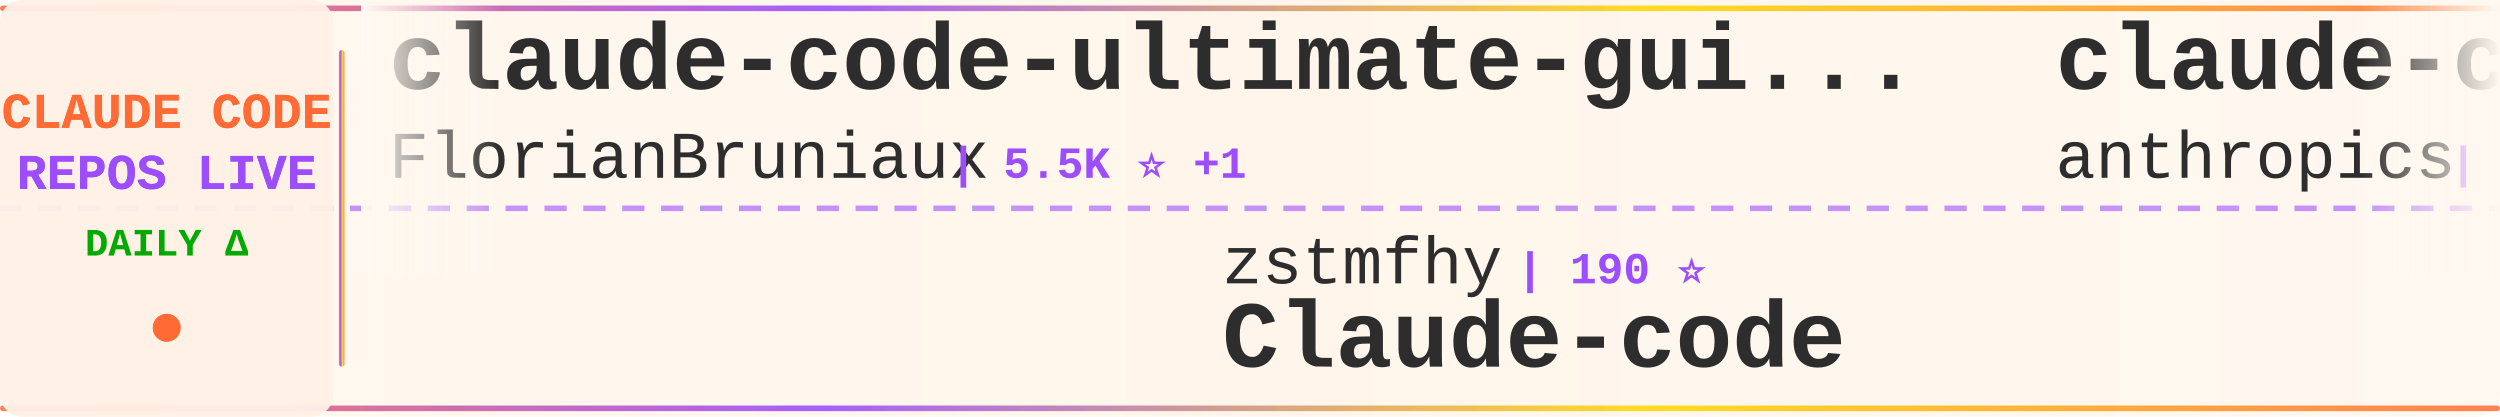
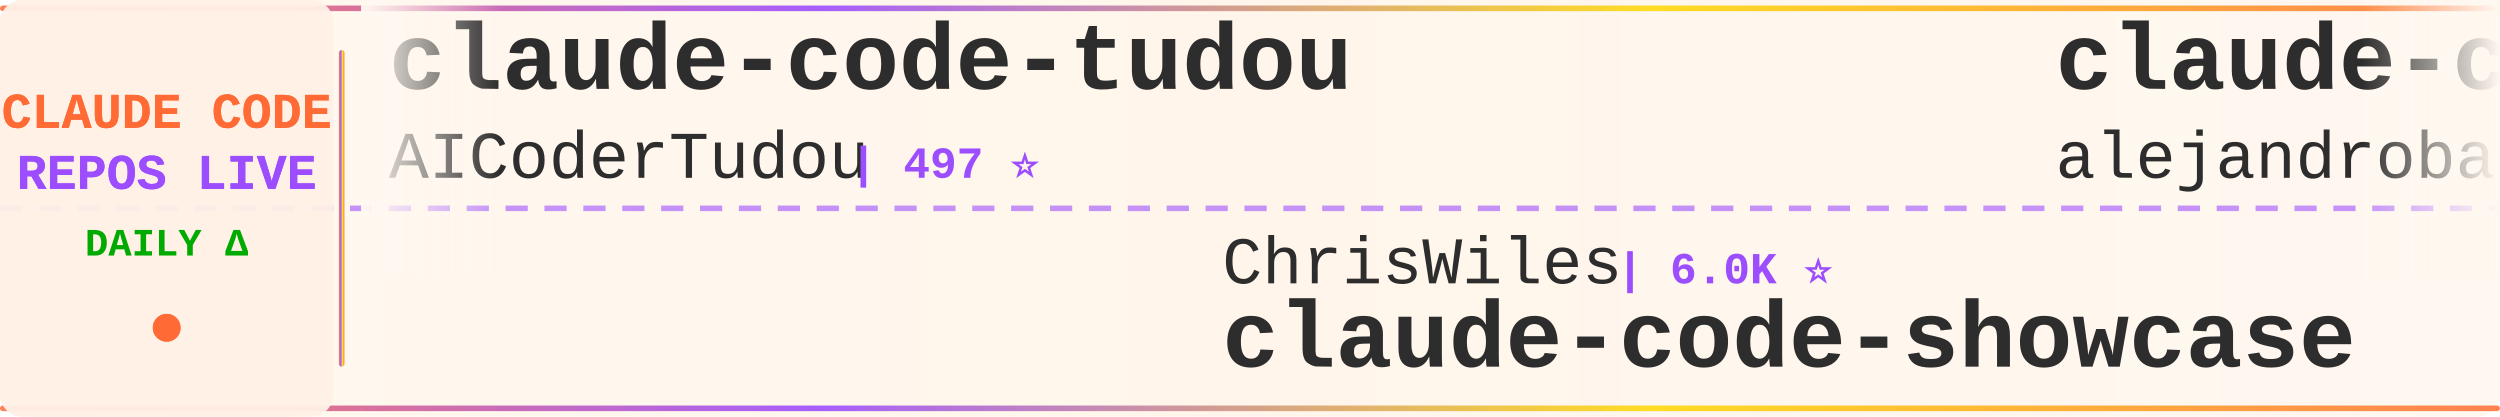
<svg xmlns="http://www.w3.org/2000/svg" width="900" height="150">
  <defs>
    <linearGradient id="tickerBg" x1="0%" y1="0%" x2="100%" y2="0%">
      <stop offset="0%" style="stop-color:#fff8f0;stop-opacity:0.98" />
      <stop offset="50%" style="stop-color:#fff5eb;stop-opacity:1" />
      <stop offset="100%" style="stop-color:#fff8f0;stop-opacity:0.98" />
    </linearGradient>
    <linearGradient id="borderGrad" x1="0%" y1="0%" x2="100%" y2="0%">
      <stop offset="0%" style="stop-color:#FF6B35;stop-opacity:0.85">
        <animate attributeName="stop-opacity" values="0.85;1;0.85" dur="2s" repeatCount="indefinite" />
      </stop>
      <stop offset="33%" style="stop-color:#9C4EFF;stop-opacity:0.9">
        <animate attributeName="stop-opacity" values="0.9;1;0.9" dur="2.2s" repeatCount="indefinite" />
      </stop>
      <stop offset="66%" style="stop-color:#FFD700;stop-opacity:0.85">
        <animate attributeName="stop-opacity" values="0.85;1;0.85" dur="1.8s" repeatCount="indefinite" />
      </stop>
      <stop offset="100%" style="stop-color:#FF6B35;stop-opacity:0.85">
        <animate attributeName="stop-opacity" values="0.85;1;0.85" dur="2s" repeatCount="indefinite" />
      </stop>
    </linearGradient>
    <filter id="textGlow">
      <feGaussianBlur stdDeviation="0.15" result="coloredBlur" />
      <feMerge>
        <feMergeNode in="coloredBlur" />
        <feMergeNode in="SourceGraphic" />
      </feMerge>
    </filter>
    <filter id="metricGlow">
      <feGaussianBlur stdDeviation="0.2" result="coloredBlur" />
      <feMerge>
        <feMergeNode in="coloredBlur" />
        <feMergeNode in="SourceGraphic" />
      </feMerge>
    </filter>
    <linearGradient id="leftFade" x1="0%" y1="0%" x2="100%" y2="0%">
      <stop offset="0%" style="stop-color:#fff8f0;stop-opacity:1" />
      <stop offset="100%" style="stop-color:#fff8f0;stop-opacity:0" />
    </linearGradient>
    <linearGradient id="rightFade" x1="0%" y1="0%" x2="100%" y2="0%">
      <stop offset="0%" style="stop-color:#fff8f0;stop-opacity:0" />
      <stop offset="100%" style="stop-color:#fff8f0;stop-opacity:1" />
    </linearGradient>
  </defs>
  <rect width="900" height="150" fill="url(#tickerBg)" rx="8" />
  <rect x="0" y="2" width="900" height="2" fill="url(#borderGrad)" rx="1" />
  <rect x="0" y="146" width="900" height="2" fill="url(#borderGrad)" rx="1" />
  <line x1="0" y1="75" x2="900" y2="75" stroke="#9C4EFF" stroke-width="2" stroke-dasharray="8 6" opacity="0.6" />
  <rect x="0" y="0" width="120" height="150" fill="#fff0e6" opacity="0.95" rx="8" />
  <text x="60" y="46" font-family="'Courier New', monospace" font-size="18" font-weight="bold" fill="#FF6B35" text-anchor="middle" filter="url(#textGlow)">
    CLAUDE CODE
  </text>
  <text x="60" y="68" font-family="'Courier New', monospace" font-size="18" font-weight="bold" fill="#9C4EFF" text-anchor="middle" filter="url(#textGlow)">
    REPOS LIVE
  </text>
  <text x="60" y="92" font-family="'Courier New', monospace" font-size="14" font-weight="bold" fill="#00aa00" text-anchor="middle">
    DAILY Δ
  </text>
  <circle cx="60" cy="118" r="5" fill="#FF6B35" filter="url(#metricGlow)">
    <animate attributeName="r" values="4;6;4" dur="1.5s" repeatCount="indefinite" />
    <animate attributeName="opacity" values="0.6;1;0.6" dur="1.5s" repeatCount="indefinite" />
  </circle>
  <rect x="122" y="18" width="2" height="114" fill="url(#borderGrad)" rx="1" />
  <clipPath id="tickerClip">
    <rect x="130" y="0" width="770" height="150" />
  </clipPath>
  <g clip-path="url(#tickerClip)">
    <g id="tickerItems">
      <animateTransform attributeName="transform" attributeType="XML" type="translate" from="0 0" to="-3000 0" dur="54s" repeatCount="indefinite" />
      <g transform="translate(0, 0)">
-         <text x="140" y="32" font-family="'Courier New', monospace" font-size="34" font-weight="bold" fill="#2d2d2d">claude-code-ultimate-gui...</text>
-         <text x="140" y="64" font-family="'Courier New', monospace" font-size="24" font-weight="normal" fill="#2d2d2d" opacity="1.0">FlorianBruniaux</text>
-         <text x="342" y="64" font-family="'Courier New', monospace" font-size="16" font-weight="bold" fill="#9C4EFF"> | 5.5K ⭐ +1</text>
+         <text x="140" y="32" font-family="'Courier New', monospace" font-size="34" font-weight="bold" fill="#2d2d2d">claude-code-tudou</text>
+         <text x="140" y="64" font-family="'Courier New', monospace" font-size="24" font-weight="normal" fill="#2d2d2d" opacity="1.0">AICoderTudou</text>
+         <text x="306" y="64" font-family="'Courier New', monospace" font-size="16" font-weight="bold" fill="#9C4EFF"> | 497 ⭐</text>
      </g>
      <g transform="translate(300, 0)">
-         <text x="140" y="102" font-family="'Courier New', monospace" font-size="24" font-weight="normal" fill="#2d2d2d" opacity="1.0">zstmfhy</text>
-         <text x="246" y="102" font-family="'Courier New', monospace" font-size="16" font-weight="bold" fill="#9C4EFF"> | 190 ⭐</text>
-         <text x="140" y="132" font-family="'Courier New', monospace" font-size="34" font-weight="bold" fill="#2d2d2d">Claude-code</text>
+         <text x="140" y="102" font-family="'Courier New', monospace" font-size="24" font-weight="normal" fill="#2d2d2d" opacity="1.0">ChrisWiles</text>
+         <text x="282" y="102" font-family="'Courier New', monospace" font-size="16" font-weight="bold" fill="#9C4EFF"> | 6.0K ⭐</text>
+         <text x="140" y="132" font-family="'Courier New', monospace" font-size="34" font-weight="bold" fill="#2d2d2d">claude-code-showcase</text>
      </g>
      <g transform="translate(600, 0)">
-         <text x="140" y="32" font-family="'Courier New', monospace" font-size="34" font-weight="bold" fill="#2d2d2d">claude-code-base-action</text>
-         <text x="140" y="64" font-family="'Courier New', monospace" font-size="24" font-weight="normal" fill="#2d2d2d" opacity="1.0">anthropics</text>
-         <text x="282" y="64" font-family="'Courier New', monospace" font-size="16" font-weight="bold" fill="#9C4EFF"> | 923 ⭐ +1</text>
+         <text x="140" y="32" font-family="'Courier New', monospace" font-size="34" font-weight="bold" fill="#2d2d2d">claude-code-from-source</text>
+         <text x="140" y="64" font-family="'Courier New', monospace" font-size="24" font-weight="normal" fill="#2d2d2d" opacity="1.0">alejandrobalderas</text>
+         <text x="366" y="64" font-family="'Courier New', monospace" font-size="16" font-weight="bold" fill="#9C4EFF"> | 2.7K ⭐</text>
      </g>
      <g transform="translate(900, 0)">
-         <text x="140" y="102" font-family="'Courier New', monospace" font-size="24" font-weight="normal" fill="#2d2d2d" opacity="1.0">fuergaosi233</text>
-         <text x="306" y="102" font-family="'Courier New', monospace" font-size="16" font-weight="bold" fill="#9C4EFF"> | 2.8K ⭐</text>
-         <text x="140" y="132" font-family="'Courier New', monospace" font-size="34" font-weight="bold" fill="#2d2d2d">claude-code-proxy</text>
+         <text x="140" y="102" font-family="'Courier New', monospace" font-size="24" font-weight="normal" fill="#2d2d2d" opacity="1.0">krusemediallc</text>
+         <text x="318" y="102" font-family="'Courier New', monospace" font-size="16" font-weight="bold" fill="#9C4EFF"> | 1.0K ⭐</text>
+         <text x="140" y="132" font-family="'Courier New', monospace" font-size="34" font-weight="bold" fill="#2d2d2d">arcads-claude-code</text>
      </g>
      <g transform="translate(1200, 0)">
-         <text x="140" y="32" font-family="'Courier New', monospace" font-size="34" font-weight="bold" fill="#2d2d2d">everything-claude-code-z...</text>
-         <text x="140" y="64" font-family="'Courier New', monospace" font-size="24" font-weight="normal" fill="#2d2d2d" opacity="1.0">xu-xiang</text>
-         <text x="258" y="64" font-family="'Courier New', monospace" font-size="16" font-weight="bold" fill="#9C4EFF"> | 1.7K ⭐ +1</text>
+         <text x="140" y="32" font-family="'Courier New', monospace" font-size="34" font-weight="bold" fill="#2d2d2d">free-claude-code</text>
+         <text x="140" y="64" font-family="'Courier New', monospace" font-size="24" font-weight="normal" fill="#2d2d2d" opacity="1.0">Alishahryar1</text>
+         <text x="306" y="64" font-family="'Courier New', monospace" font-size="16" font-weight="bold" fill="#9C4EFF"> | 41.9K ⭐ +27</text>
      </g>
      <g transform="translate(1500, 0)">
-         <text x="140" y="102" font-family="'Courier New', monospace" font-size="24" font-weight="normal" fill="#2d2d2d" opacity="1.0">pedrohcgs</text>
-         <text x="270" y="102" font-family="'Courier New', monospace" font-size="16" font-weight="bold" fill="#9C4EFF"> | 1.4K ⭐</text>
-         <text x="140" y="132" font-family="'Courier New', monospace" font-size="34" font-weight="bold" fill="#2d2d2d">claude-code-my-workflow</text>
+         <text x="140" y="102" font-family="'Courier New', monospace" font-size="24" font-weight="normal" fill="#2d2d2d" opacity="1.0">davila7</text>
+         <text x="246" y="102" font-family="'Courier New', monospace" font-size="16" font-weight="bold" fill="#9C4EFF"> | 29.9K ⭐ +4</text>
+         <text x="140" y="132" font-family="'Courier New', monospace" font-size="34" font-weight="bold" fill="#2d2d2d">claude-code-templates</text>
      </g>
      <g transform="translate(1800, 0)">
-         <text x="140" y="32" font-family="'Courier New', monospace" font-size="34" font-weight="bold" fill="#2d2d2d">ClaudeCodeAgents</text>
-         <text x="140" y="64" font-family="'Courier New', monospace" font-size="24" font-weight="normal" fill="#2d2d2d" opacity="1.0">darcyegb</text>
-         <text x="258" y="64" font-family="'Courier New', monospace" font-size="16" font-weight="bold" fill="#9C4EFF"> | 750 ⭐ +1</text>
+         <text x="140" y="32" font-family="'Courier New', monospace" font-size="34" font-weight="bold" fill="#2d2d2d">claude-code-from-scratch</text>
+         <text x="140" y="64" font-family="'Courier New', monospace" font-size="24" font-weight="normal" fill="#2d2d2d" opacity="1.0">Windy3f3f3f3f</text>
+         <text x="318" y="64" font-family="'Courier New', monospace" font-size="16" font-weight="bold" fill="#9C4EFF"> | 2.5K ⭐ -1</text>
      </g>
      <g transform="translate(2100, 0)">
-         <text x="140" y="102" font-family="'Courier New', monospace" font-size="24" font-weight="normal" fill="#2d2d2d" opacity="1.0">shareAI-lab</text>
-         <text x="294" y="102" font-family="'Courier New', monospace" font-size="16" font-weight="bold" fill="#9C4EFF"> | 72.1K ⭐ +6</text>
-         <text x="140" y="132" font-family="'Courier New', monospace" font-size="34" font-weight="bold" fill="#2d2d2d">learn-claude-code</text>
+         <text x="140" y="102" font-family="'Courier New', monospace" font-size="24" font-weight="normal" fill="#2d2d2d" opacity="1.0">ChinaSiro</text>
+         <text x="270" y="102" font-family="'Courier New', monospace" font-size="16" font-weight="bold" fill="#9C4EFF"> | 9.6K ⭐</text>
+         <text x="140" y="132" font-family="'Courier New', monospace" font-size="34" font-weight="bold" fill="#2d2d2d">claude-code-sourcemap</text>
      </g>
      <g transform="translate(2400, 0)">
-         <text x="140" y="32" font-family="'Courier New', monospace" font-size="34" font-weight="bold" fill="#2d2d2d">claude-code-from-scratch</text>
-         <text x="140" y="64" font-family="'Courier New', monospace" font-size="24" font-weight="normal" fill="#2d2d2d" opacity="1.0">Windy3f3f3f3f</text>
-         <text x="318" y="64" font-family="'Courier New', monospace" font-size="16" font-weight="bold" fill="#9C4EFF"> | 2.5K ⭐</text>
+         <text x="140" y="32" font-family="'Courier New', monospace" font-size="34" font-weight="bold" fill="#2d2d2d">claude-code-prompts</text>
+         <text x="140" y="64" font-family="'Courier New', monospace" font-size="24" font-weight="normal" fill="#2d2d2d" opacity="1.0">repowise-dev</text>
+         <text x="306" y="64" font-family="'Courier New', monospace" font-size="16" font-weight="bold" fill="#9C4EFF"> | 1.2K ⭐</text>
      </g>
      <g transform="translate(2700, 0)">
-         <text x="140" y="102" font-family="'Courier New', monospace" font-size="24" font-weight="normal" fill="#2d2d2d" opacity="1.0">alejandrobalderas</text>
-         <text x="366" y="102" font-family="'Courier New', monospace" font-size="16" font-weight="bold" fill="#9C4EFF"> | 2.7K ⭐</text>
-         <text x="140" y="132" font-family="'Courier New', monospace" font-size="34" font-weight="bold" fill="#2d2d2d">claude-code-from-source</text>
+         <text x="140" y="102" font-family="'Courier New', monospace" font-size="24" font-weight="normal" fill="#2d2d2d" opacity="1.0">777genius</text>
+         <text x="270" y="102" font-family="'Courier New', monospace" font-size="16" font-weight="bold" fill="#9C4EFF"> | 920 ⭐</text>
+         <text x="140" y="132" font-family="'Courier New', monospace" font-size="34" font-weight="bold" fill="#2d2d2d">claude-code-source-code</text>
      </g>
      <g transform="translate(3000, 0)">
-         <text x="140" y="32" font-family="'Courier New', monospace" font-size="34" font-weight="bold" fill="#2d2d2d">claude-code-ultimate-gui...</text>
-         <text x="140" y="64" font-family="'Courier New', monospace" font-size="24" font-weight="normal" fill="#2d2d2d" opacity="1.0">FlorianBruniaux</text>
-         <text x="342" y="64" font-family="'Courier New', monospace" font-size="16" font-weight="bold" fill="#9C4EFF"> | 5.5K ⭐ +1</text>
+         <text x="140" y="32" font-family="'Courier New', monospace" font-size="34" font-weight="bold" fill="#2d2d2d">claude-code-tudou</text>
+         <text x="140" y="64" font-family="'Courier New', monospace" font-size="24" font-weight="normal" fill="#2d2d2d" opacity="1.0">AICoderTudou</text>
+         <text x="306" y="64" font-family="'Courier New', monospace" font-size="16" font-weight="bold" fill="#9C4EFF"> | 497 ⭐</text>
      </g>
      <g transform="translate(3300, 0)">
-         <text x="140" y="102" font-family="'Courier New', monospace" font-size="24" font-weight="normal" fill="#2d2d2d" opacity="1.0">zstmfhy</text>
-         <text x="246" y="102" font-family="'Courier New', monospace" font-size="16" font-weight="bold" fill="#9C4EFF"> | 190 ⭐</text>
-         <text x="140" y="132" font-family="'Courier New', monospace" font-size="34" font-weight="bold" fill="#2d2d2d">Claude-code</text>
+         <text x="140" y="102" font-family="'Courier New', monospace" font-size="24" font-weight="normal" fill="#2d2d2d" opacity="1.0">ChrisWiles</text>
+         <text x="282" y="102" font-family="'Courier New', monospace" font-size="16" font-weight="bold" fill="#9C4EFF"> | 6.0K ⭐</text>
+         <text x="140" y="132" font-family="'Courier New', monospace" font-size="34" font-weight="bold" fill="#2d2d2d">claude-code-showcase</text>
      </g>
      <g transform="translate(3600, 0)">
-         <text x="140" y="32" font-family="'Courier New', monospace" font-size="34" font-weight="bold" fill="#2d2d2d">claude-code-base-action</text>
-         <text x="140" y="64" font-family="'Courier New', monospace" font-size="24" font-weight="normal" fill="#2d2d2d" opacity="1.0">anthropics</text>
-         <text x="282" y="64" font-family="'Courier New', monospace" font-size="16" font-weight="bold" fill="#9C4EFF"> | 923 ⭐ +1</text>
+         <text x="140" y="32" font-family="'Courier New', monospace" font-size="34" font-weight="bold" fill="#2d2d2d">claude-code-from-source</text>
+         <text x="140" y="64" font-family="'Courier New', monospace" font-size="24" font-weight="normal" fill="#2d2d2d" opacity="1.0">alejandrobalderas</text>
+         <text x="366" y="64" font-family="'Courier New', monospace" font-size="16" font-weight="bold" fill="#9C4EFF"> | 2.7K ⭐</text>
      </g>
      <g transform="translate(3900, 0)">
-         <text x="140" y="102" font-family="'Courier New', monospace" font-size="24" font-weight="normal" fill="#2d2d2d" opacity="1.0">fuergaosi233</text>
-         <text x="306" y="102" font-family="'Courier New', monospace" font-size="16" font-weight="bold" fill="#9C4EFF"> | 2.8K ⭐</text>
-         <text x="140" y="132" font-family="'Courier New', monospace" font-size="34" font-weight="bold" fill="#2d2d2d">claude-code-proxy</text>
+         <text x="140" y="102" font-family="'Courier New', monospace" font-size="24" font-weight="normal" fill="#2d2d2d" opacity="1.0">krusemediallc</text>
+         <text x="318" y="102" font-family="'Courier New', monospace" font-size="16" font-weight="bold" fill="#9C4EFF"> | 1.0K ⭐</text>
+         <text x="140" y="132" font-family="'Courier New', monospace" font-size="34" font-weight="bold" fill="#2d2d2d">arcads-claude-code</text>
      </g>
    </g>
  </g>
  <rect x="130" y="0" width="50" height="100" fill="url(#leftFade)" />
  <rect x="850" y="0" width="50" height="100" fill="url(#rightFade)" />
</svg>
